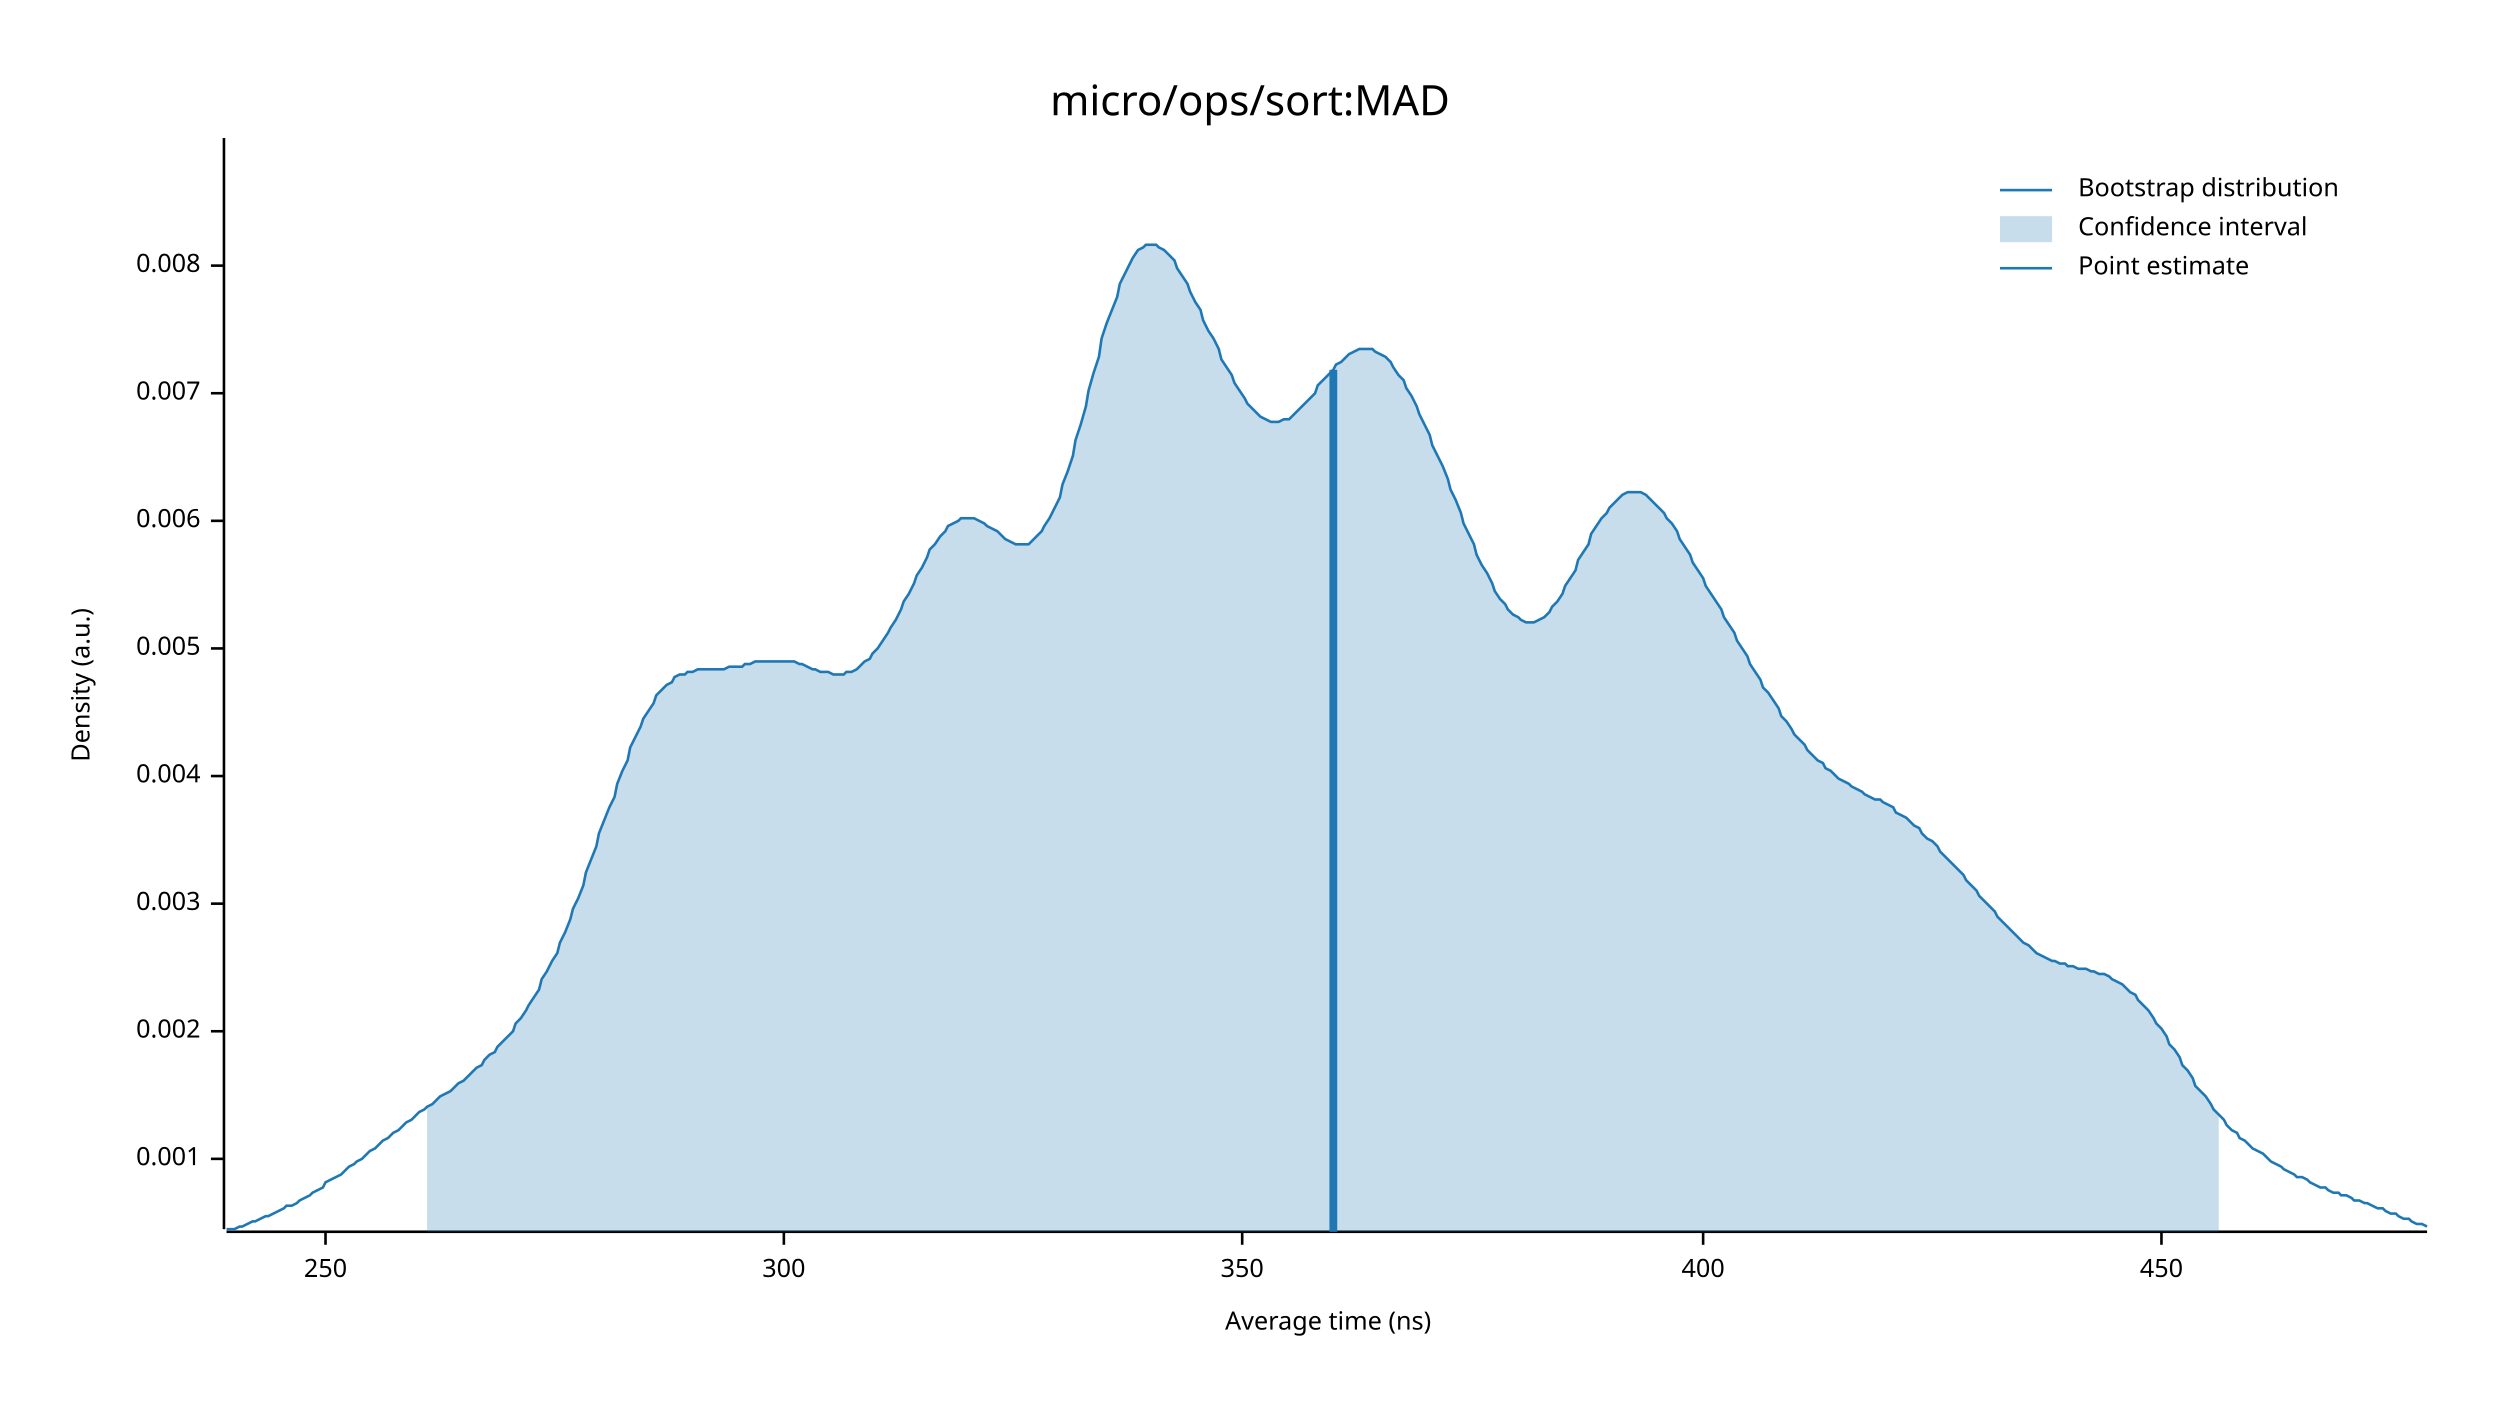
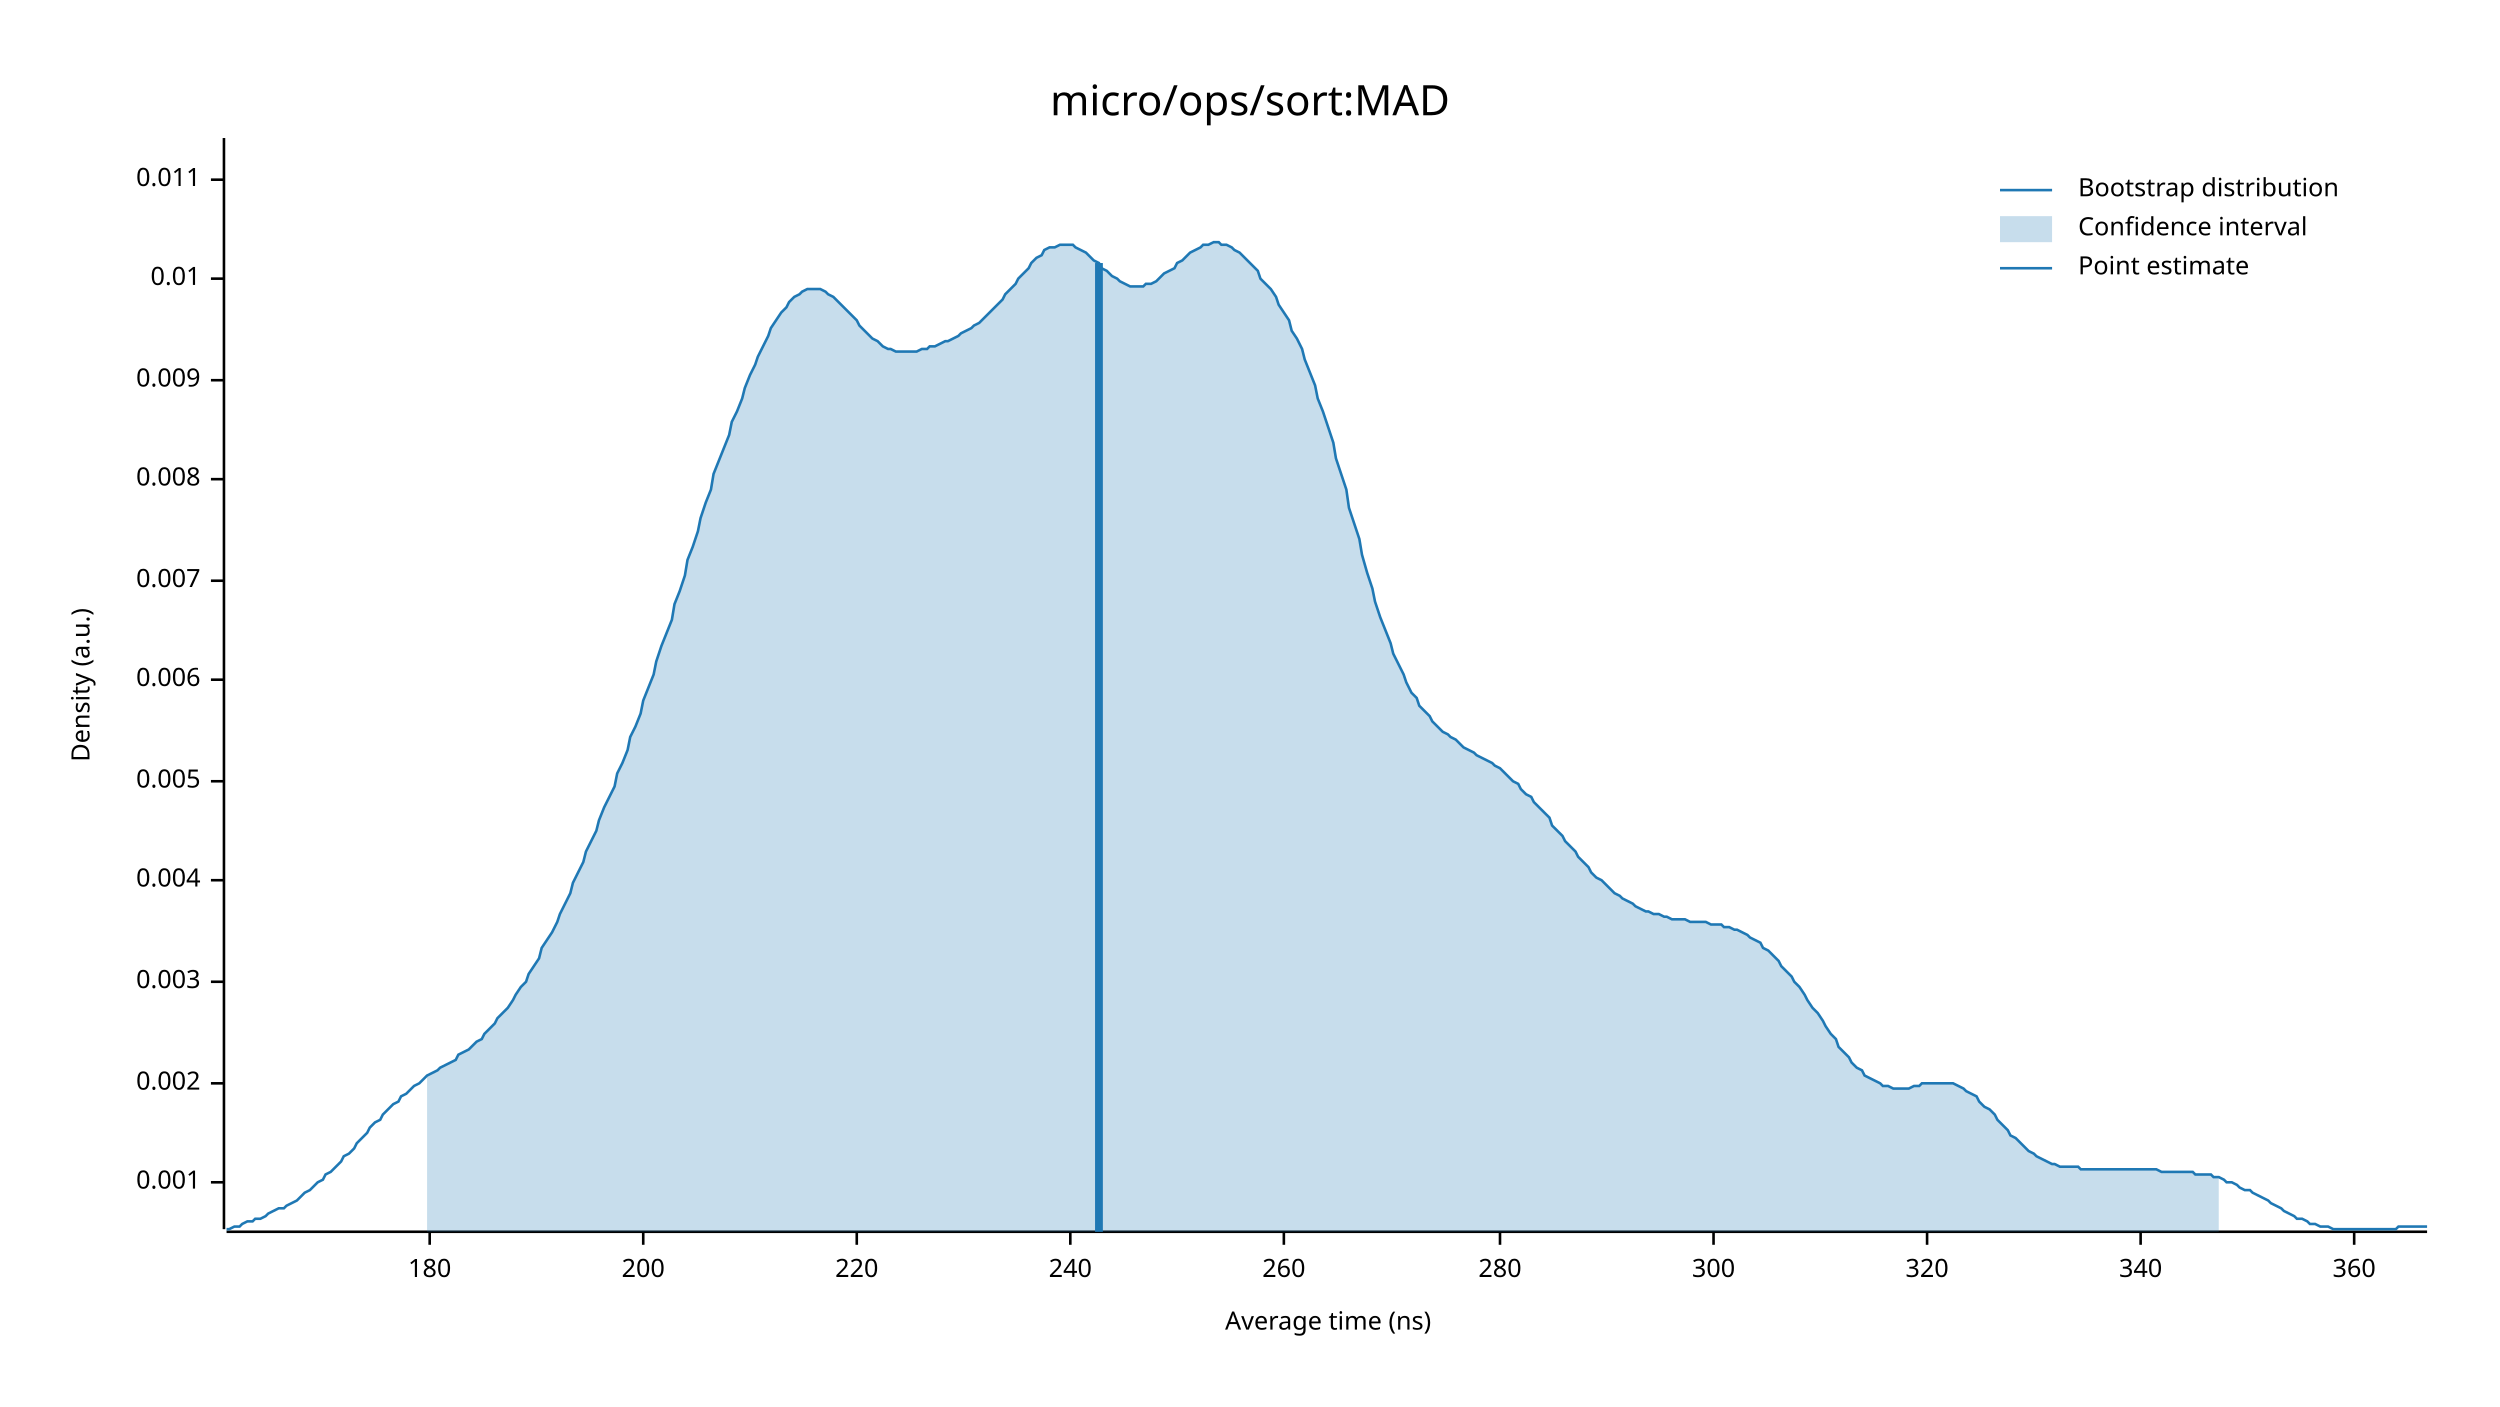
<svg xmlns="http://www.w3.org/2000/svg" width="960" height="540" viewBox="0 0 960 540">
  <text x="480" y="32" dy="0.76em" text-anchor="middle" font-family="sans-serif" font-size="16.129" opacity="1" fill="#000000">
micro/ops/sort:MAD
</text>
  <text x="27" y="263" dy="0.76em" text-anchor="middle" font-family="sans-serif" font-size="9.677" opacity="1" fill="#000000" transform="rotate(270, 27, 263)">
Density (a.u.)
</text>
  <text x="510" y="513" dy="-0.5ex" text-anchor="middle" font-family="sans-serif" font-size="9.677" opacity="1" fill="#000000">
Average time (ns)
</text>
  <polyline fill="none" opacity="1" stroke="#000000" stroke-width="1" points="86,53 86,472 " />
-   <text x="77" y="445" dy="0.5ex" text-anchor="end" font-family="sans-serif" font-size="9.677" opacity="1" fill="#000000">
+   <text x="77" y="454" dy="0.5ex" text-anchor="end" font-family="sans-serif" font-size="9.677" opacity="1" fill="#000000">
0.001
</text>
-   <polyline fill="none" opacity="1" stroke="#000000" stroke-width="1" points="81,445 86,445 " />
-   <text x="77" y="396" dy="0.5ex" text-anchor="end" font-family="sans-serif" font-size="9.677" opacity="1" fill="#000000">
+   <polyline fill="none" opacity="1" stroke="#000000" stroke-width="1" points="81,454 86,454 " />
+   <text x="77" y="416" dy="0.5ex" text-anchor="end" font-family="sans-serif" font-size="9.677" opacity="1" fill="#000000">
0.002
</text>
-   <polyline fill="none" opacity="1" stroke="#000000" stroke-width="1" points="81,396 86,396 " />
-   <text x="77" y="347" dy="0.5ex" text-anchor="end" font-family="sans-serif" font-size="9.677" opacity="1" fill="#000000">
+   <polyline fill="none" opacity="1" stroke="#000000" stroke-width="1" points="81,416 86,416 " />
+   <text x="77" y="377" dy="0.5ex" text-anchor="end" font-family="sans-serif" font-size="9.677" opacity="1" fill="#000000">
0.003
</text>
-   <polyline fill="none" opacity="1" stroke="#000000" stroke-width="1" points="81,347 86,347 " />
-   <text x="77" y="298" dy="0.5ex" text-anchor="end" font-family="sans-serif" font-size="9.677" opacity="1" fill="#000000">
+   <polyline fill="none" opacity="1" stroke="#000000" stroke-width="1" points="81,377 86,377 " />
+   <text x="77" y="338" dy="0.5ex" text-anchor="end" font-family="sans-serif" font-size="9.677" opacity="1" fill="#000000">
0.004
</text>
-   <polyline fill="none" opacity="1" stroke="#000000" stroke-width="1" points="81,298 86,298 " />
-   <text x="77" y="249" dy="0.5ex" text-anchor="end" font-family="sans-serif" font-size="9.677" opacity="1" fill="#000000">
+   <polyline fill="none" opacity="1" stroke="#000000" stroke-width="1" points="81,338 86,338 " />
+   <text x="77" y="300" dy="0.5ex" text-anchor="end" font-family="sans-serif" font-size="9.677" opacity="1" fill="#000000">
0.005
</text>
-   <polyline fill="none" opacity="1" stroke="#000000" stroke-width="1" points="81,249 86,249 " />
-   <text x="77" y="200" dy="0.5ex" text-anchor="end" font-family="sans-serif" font-size="9.677" opacity="1" fill="#000000">
+   <polyline fill="none" opacity="1" stroke="#000000" stroke-width="1" points="81,300 86,300 " />
+   <text x="77" y="261" dy="0.5ex" text-anchor="end" font-family="sans-serif" font-size="9.677" opacity="1" fill="#000000">
0.006
</text>
-   <polyline fill="none" opacity="1" stroke="#000000" stroke-width="1" points="81,200 86,200 " />
-   <text x="77" y="151" dy="0.5ex" text-anchor="end" font-family="sans-serif" font-size="9.677" opacity="1" fill="#000000">
+   <polyline fill="none" opacity="1" stroke="#000000" stroke-width="1" points="81,261 86,261 " />
+   <text x="77" y="223" dy="0.5ex" text-anchor="end" font-family="sans-serif" font-size="9.677" opacity="1" fill="#000000">
0.007
</text>
-   <polyline fill="none" opacity="1" stroke="#000000" stroke-width="1" points="81,151 86,151 " />
-   <text x="77" y="102" dy="0.5ex" text-anchor="end" font-family="sans-serif" font-size="9.677" opacity="1" fill="#000000">
+   <polyline fill="none" opacity="1" stroke="#000000" stroke-width="1" points="81,223 86,223 " />
+   <text x="77" y="184" dy="0.5ex" text-anchor="end" font-family="sans-serif" font-size="9.677" opacity="1" fill="#000000">
0.008
</text>
-   <polyline fill="none" opacity="1" stroke="#000000" stroke-width="1" points="81,102 86,102 " />
+   <polyline fill="none" opacity="1" stroke="#000000" stroke-width="1" points="81,184 86,184 " />
+   <text x="77" y="146" dy="0.5ex" text-anchor="end" font-family="sans-serif" font-size="9.677" opacity="1" fill="#000000">
+ 0.009
+ </text>
+   <polyline fill="none" opacity="1" stroke="#000000" stroke-width="1" points="81,146 86,146 " />
+   <text x="77" y="107" dy="0.5ex" text-anchor="end" font-family="sans-serif" font-size="9.677" opacity="1" fill="#000000">
+ 0.01
+ </text>
+   <polyline fill="none" opacity="1" stroke="#000000" stroke-width="1" points="81,107 86,107 " />
+   <text x="77" y="69" dy="0.5ex" text-anchor="end" font-family="sans-serif" font-size="9.677" opacity="1" fill="#000000">
+ 0.011
+ </text>
+   <polyline fill="none" opacity="1" stroke="#000000" stroke-width="1" points="81,69 86,69 " />
  <polyline fill="none" opacity="1" stroke="#000000" stroke-width="1" points="87,473 932,473 " />
-   <text x="125" y="483" dy="0.76em" text-anchor="middle" font-family="sans-serif" font-size="9.677" opacity="1" fill="#000000">
- 250
+   <text x="165" y="483" dy="0.76em" text-anchor="middle" font-family="sans-serif" font-size="9.677" opacity="1" fill="#000000">
+ 180
</text>
-   <polyline fill="none" opacity="1" stroke="#000000" stroke-width="1" points="125,473 125,478 " />
-   <text x="301" y="483" dy="0.76em" text-anchor="middle" font-family="sans-serif" font-size="9.677" opacity="1" fill="#000000">
+   <polyline fill="none" opacity="1" stroke="#000000" stroke-width="1" points="165,473 165,478 " />
+   <text x="247" y="483" dy="0.76em" text-anchor="middle" font-family="sans-serif" font-size="9.677" opacity="1" fill="#000000">
+ 200
+ </text>
+   <polyline fill="none" opacity="1" stroke="#000000" stroke-width="1" points="247,473 247,478 " />
+   <text x="329" y="483" dy="0.76em" text-anchor="middle" font-family="sans-serif" font-size="9.677" opacity="1" fill="#000000">
+ 220
+ </text>
+   <polyline fill="none" opacity="1" stroke="#000000" stroke-width="1" points="329,473 329,478 " />
+   <text x="411" y="483" dy="0.76em" text-anchor="middle" font-family="sans-serif" font-size="9.677" opacity="1" fill="#000000">
+ 240
+ </text>
+   <polyline fill="none" opacity="1" stroke="#000000" stroke-width="1" points="411,473 411,478 " />
+   <text x="493" y="483" dy="0.76em" text-anchor="middle" font-family="sans-serif" font-size="9.677" opacity="1" fill="#000000">
+ 260
+ </text>
+   <polyline fill="none" opacity="1" stroke="#000000" stroke-width="1" points="493,473 493,478 " />
+   <text x="576" y="483" dy="0.76em" text-anchor="middle" font-family="sans-serif" font-size="9.677" opacity="1" fill="#000000">
+ 280
+ </text>
+   <polyline fill="none" opacity="1" stroke="#000000" stroke-width="1" points="576,473 576,478 " />
+   <text x="658" y="483" dy="0.76em" text-anchor="middle" font-family="sans-serif" font-size="9.677" opacity="1" fill="#000000">
300
</text>
-   <polyline fill="none" opacity="1" stroke="#000000" stroke-width="1" points="301,473 301,478 " />
-   <text x="477" y="483" dy="0.76em" text-anchor="middle" font-family="sans-serif" font-size="9.677" opacity="1" fill="#000000">
- 350
+   <polyline fill="none" opacity="1" stroke="#000000" stroke-width="1" points="658,473 658,478 " />
+   <text x="740" y="483" dy="0.76em" text-anchor="middle" font-family="sans-serif" font-size="9.677" opacity="1" fill="#000000">
+ 320
</text>
-   <polyline fill="none" opacity="1" stroke="#000000" stroke-width="1" points="477,473 477,478 " />
-   <text x="654" y="483" dy="0.76em" text-anchor="middle" font-family="sans-serif" font-size="9.677" opacity="1" fill="#000000">
- 400
+   <polyline fill="none" opacity="1" stroke="#000000" stroke-width="1" points="740,473 740,478 " />
+   <text x="822" y="483" dy="0.76em" text-anchor="middle" font-family="sans-serif" font-size="9.677" opacity="1" fill="#000000">
+ 340
</text>
-   <polyline fill="none" opacity="1" stroke="#000000" stroke-width="1" points="654,473 654,478 " />
-   <text x="830" y="483" dy="0.76em" text-anchor="middle" font-family="sans-serif" font-size="9.677" opacity="1" fill="#000000">
- 450
+   <polyline fill="none" opacity="1" stroke="#000000" stroke-width="1" points="822,473 822,478 " />
+   <text x="904" y="483" dy="0.76em" text-anchor="middle" font-family="sans-serif" font-size="9.677" opacity="1" fill="#000000">
+ 360
</text>
-   <polyline fill="none" opacity="1" stroke="#000000" stroke-width="1" points="830,473 830,478 " />
-   <polyline fill="none" opacity="1" stroke="#1F78B4" stroke-width="1" points="87,472 88,472 90,472 92,471 93,471 95,470 97,469 98,469 100,468 102,467 103,467 105,466 107,465 109,464 110,463 112,463 114,462 115,461 117,460 119,459 120,458 122,457 124,456 125,454 127,453 129,452 131,451 132,450 134,448 136,447 137,446 139,445 141,443 142,442 144,441 146,439 147,438 149,437 151,435 153,434 154,433 156,431 158,430 159,429 161,427 163,426 164,425 166,424 168,422 169,421 171,420 173,419 175,417 176,416 178,415 180,413 181,412 183,410 185,409 186,407 188,405 190,404 191,402 193,400 195,398 197,396 198,393 200,391 202,388 203,386 205,383 207,380 208,376 210,373 212,369 214,366 215,362 217,358 219,353 220,349 222,345 224,340 225,335 227,330 229,325 230,320 232,315 234,310 236,306 237,301 239,296 241,292 242,287 244,283 246,279 247,276 249,273 251,270 252,267 254,265 256,263 258,262 259,260 261,259 263,259 264,258 266,258 268,257 269,257 271,257 273,257 274,257 276,257 278,257 280,256 281,256 283,256 285,256 286,255 288,255 290,254 291,254 293,254 295,254 296,254 298,254 300,254 302,254 303,254 305,254 307,255 308,255 310,256 312,257 313,257 315,258 317,258 318,258 320,259 322,259 324,259 325,258 327,258 329,257 330,256 332,254 334,253 335,251 337,249 339,246 341,243 342,241 344,238 346,234 347,231 349,228 351,224 352,221 354,218 356,214 357,211 359,209 361,206 363,204 364,202 366,201 368,200 369,199 371,199 373,199 374,199 376,200 378,201 379,202 381,203 383,204 385,206 386,207 388,208 390,209 391,209 393,209 395,209 396,208 398,206 400,204 401,202 403,199 405,195 407,191 408,186 410,181 412,175 413,169 415,163 417,156 418,150 420,143 422,137 423,130 425,124 427,119 429,114 430,109 432,105 434,101 435,99 437,96 439,95 440,94 442,94 444,94 445,95 447,96 449,98 451,100 452,103 454,106 456,109 457,112 459,116 461,119 462,123 464,127 466,130 468,134 469,138 471,141 473,144 474,147 476,150 478,153 479,155 481,157 483,159 484,160 486,161 488,162 490,162 491,162 493,161 495,161 496,160 498,158 500,156 501,155 503,153 505,151 506,148 508,146 510,144 512,142 513,140 515,139 517,137 518,136 520,135 522,134 523,134 525,134 527,134 528,135 530,136 532,137 534,139 535,141 537,144 539,146 540,149 542,152 544,156 545,159 547,163 549,167 550,171 552,175 554,179 556,184 557,188 559,192 561,197 562,201 564,205 566,209 567,213 569,217 571,220 573,224 574,227 576,230 578,232 579,234 581,236 583,237 584,238 586,239 588,239 589,239 591,238 593,237 595,235 596,233 598,231 600,228 601,225 603,222 605,219 606,215 608,212 610,209 611,205 613,202 615,199 617,197 618,195 620,193 622,191 623,190 625,189 627,189 628,189 630,189 632,190 633,191 635,193 637,195 639,197 640,199 642,201 644,204 645,207 647,210 649,213 650,216 652,219 654,222 655,225 657,228 659,231 661,234 662,237 664,240 666,243 667,246 669,249 671,252 672,255 674,258 676,261 677,264 679,266 681,269 683,272 684,275 686,277 688,280 689,282 691,284 693,286 694,288 696,290 698,292 700,293 701,295 703,296 705,298 706,299 708,300 710,301 711,302 713,303 715,304 716,305 718,306 720,307 722,307 723,308 725,309 727,310 728,312 730,313 732,314 733,315 735,317 737,318 738,320 740,322 742,323 744,325 745,327 747,329 749,331 750,332 752,334 754,336 755,338 757,340 759,342 760,344 762,346 764,348 766,350 767,352 769,354 771,356 772,357 774,359 776,361 777,362 779,363 781,365 782,366 784,367 786,368 788,369 789,369 791,370 793,370 794,371 796,371 798,372 799,372 801,372 803,373 804,373 806,374 808,374 810,375 811,376 813,377 815,378 816,379 818,381 820,382 821,384 823,386 825,388 827,391 828,393 830,395 832,398 833,401 835,403 837,406 838,409 840,411 842,414 843,417 845,419 847,421 849,424 850,426 852,428 854,430 855,432 857,434 859,435 860,437 862,438 864,440 865,441 867,442 869,443 871,445 872,446 874,447 876,448 877,449 879,450 881,451 882,452 884,452 886,453 887,454 889,455 891,456 893,456 894,457 896,458 898,458 899,459 901,459 903,460 904,461 906,461 908,462 909,462 911,463 913,464 915,464 916,465 918,466 920,466 921,467 923,468 925,468 926,469 928,470 930,470 932,471 " />
-   <polygon opacity="0.25" fill="#1F78B4" points="164,425 166,424 168,422 169,421 171,420 173,419 175,417 176,416 178,415 180,413 181,412 183,410 185,409 186,407 188,405 190,404 191,402 193,400 195,398 197,396 198,393 200,391 202,388 203,386 205,383 207,380 208,376 210,373 212,369 214,366 215,362 217,358 219,353 220,349 222,345 224,340 225,335 227,330 229,325 230,320 232,315 234,310 236,306 237,301 239,296 241,292 242,287 244,283 246,279 247,276 249,273 251,270 252,267 254,265 256,263 258,262 259,260 261,259 263,259 264,258 266,258 268,257 269,257 271,257 273,257 274,257 276,257 278,257 280,256 281,256 283,256 285,256 286,255 288,255 290,254 291,254 293,254 295,254 296,254 298,254 300,254 302,254 303,254 305,254 307,255 308,255 310,256 312,257 313,257 315,258 317,258 318,258 320,259 322,259 324,259 325,258 327,258 329,257 330,256 332,254 334,253 335,251 337,249 339,246 341,243 342,241 344,238 346,234 347,231 349,228 351,224 352,221 354,218 356,214 357,211 359,209 361,206 363,204 364,202 366,201 368,200 369,199 371,199 373,199 374,199 376,200 378,201 379,202 381,203 383,204 385,206 386,207 388,208 390,209 391,209 393,209 395,209 396,208 398,206 400,204 401,202 403,199 405,195 407,191 408,186 410,181 412,175 413,169 415,163 417,156 418,150 420,143 422,137 423,130 425,124 427,119 429,114 430,109 432,105 434,101 435,99 437,96 439,95 440,94 442,94 444,94 445,95 447,96 449,98 451,100 452,103 454,106 456,109 457,112 459,116 461,119 462,123 464,127 466,130 468,134 469,138 471,141 473,144 474,147 476,150 478,153 479,155 481,157 483,159 484,160 486,161 488,162 490,162 491,162 493,161 495,161 496,160 498,158 500,156 501,155 503,153 505,151 506,148 508,146 510,144 512,142 513,140 515,139 517,137 518,136 520,135 522,134 523,134 525,134 527,134 528,135 530,136 532,137 534,139 535,141 537,144 539,146 540,149 542,152 544,156 545,159 547,163 549,167 550,171 552,175 554,179 556,184 557,188 559,192 561,197 562,201 564,205 566,209 567,213 569,217 571,220 573,224 574,227 576,230 578,232 579,234 581,236 583,237 584,238 586,239 588,239 589,239 591,238 593,237 595,235 596,233 598,231 600,228 601,225 603,222 605,219 606,215 608,212 610,209 611,205 613,202 615,199 617,197 618,195 620,193 622,191 623,190 625,189 627,189 628,189 630,189 632,190 633,191 635,193 637,195 639,197 640,199 642,201 644,204 645,207 647,210 649,213 650,216 652,219 654,222 655,225 657,228 659,231 661,234 662,237 664,240 666,243 667,246 669,249 671,252 672,255 674,258 676,261 677,264 679,266 681,269 683,272 684,275 686,277 688,280 689,282 691,284 693,286 694,288 696,290 698,292 700,293 701,295 703,296 705,298 706,299 708,300 710,301 711,302 713,303 715,304 716,305 718,306 720,307 722,307 723,308 725,309 727,310 728,312 730,313 732,314 733,315 735,317 737,318 738,320 740,322 742,323 744,325 745,327 747,329 749,331 750,332 752,334 754,336 755,338 757,340 759,342 760,344 762,346 764,348 766,350 767,352 769,354 771,356 772,357 774,359 776,361 777,362 779,363 781,365 782,366 784,367 786,368 788,369 789,369 791,370 793,370 794,371 796,371 798,372 799,372 801,372 803,373 804,373 806,374 808,374 810,375 811,376 813,377 815,378 816,379 818,381 820,382 821,384 823,386 825,388 827,391 828,393 830,395 832,398 833,401 835,403 837,406 838,409 840,411 842,414 843,417 845,419 847,421 849,424 850,426 852,428 852,473 164,473 " />
-   <polyline fill="none" opacity="1" stroke="#1F78B4" stroke-width="3" points="512,473 512,142 " />
+   <polyline fill="none" opacity="1" stroke="#000000" stroke-width="1" points="904,473 904,478 " />
+   <polyline fill="none" opacity="1" stroke="#1F78B4" stroke-width="1" points="87,472 88,472 90,471 92,471 93,470 95,469 97,469 98,468 100,468 102,467 103,466 105,465 107,464 109,464 110,463 112,462 114,461 115,460 117,458 119,457 120,456 122,454 124,453 125,451 127,450 129,448 131,446 132,444 134,443 136,441 137,439 139,437 141,435 142,433 144,431 146,430 147,428 149,426 151,424 153,423 154,421 156,420 158,418 159,417 161,416 163,414 164,413 166,412 168,411 169,410 171,409 173,408 175,407 176,405 178,404 180,403 181,402 183,400 185,399 186,397 188,395 190,393 191,391 193,389 195,387 197,384 198,382 200,379 202,377 203,374 205,371 207,368 208,364 210,361 212,358 214,354 215,351 217,347 219,343 220,339 222,335 224,331 225,327 227,323 229,319 230,315 232,310 234,306 236,302 237,297 239,293 241,288 242,283 244,279 246,274 247,269 249,264 251,259 252,254 254,248 256,243 258,238 259,232 261,227 263,221 264,215 266,210 268,204 269,199 271,193 273,188 274,182 276,177 278,172 280,167 281,162 283,158 285,153 286,149 288,144 290,140 291,137 293,133 295,129 296,126 298,123 300,120 302,118 303,116 305,114 307,113 308,112 310,111 312,111 313,111 315,111 317,112 318,113 320,114 322,116 324,118 325,119 327,121 329,123 330,125 332,127 334,129 335,130 337,131 339,133 341,134 342,134 344,135 346,135 347,135 349,135 351,135 352,135 354,134 356,134 357,133 359,133 361,132 363,131 364,131 366,130 368,129 369,128 371,127 373,126 374,125 376,124 378,122 379,121 381,119 383,117 385,115 386,113 388,111 390,109 391,107 393,105 395,103 396,101 398,99 400,98 401,96 403,95 405,95 407,94 408,94 410,94 412,94 413,95 415,96 417,97 418,98 420,100 422,101 423,103 425,104 427,106 429,107 430,108 432,109 434,110 435,110 437,110 439,110 440,109 442,109 444,108 445,107 447,105 449,104 451,103 452,101 454,100 456,98 457,97 459,96 461,95 462,94 464,94 466,93 468,93 469,94 471,94 473,95 474,96 476,97 478,99 479,100 481,102 483,104 484,107 486,109 488,111 490,114 491,117 493,120 495,123 496,127 498,130 500,134 501,138 503,143 505,148 506,153 508,158 510,164 512,170 513,176 515,182 517,188 518,195 520,201 522,207 523,213 525,220 527,226 528,231 530,237 532,242 534,247 535,251 537,255 539,259 540,262 542,266 544,268 545,271 547,273 549,275 550,277 552,279 554,281 556,282 557,283 559,284 561,286 562,287 564,288 566,289 567,290 569,291 571,292 573,293 574,294 576,295 578,297 579,298 581,300 583,301 584,303 586,305 588,306 589,308 591,310 593,312 595,314 596,317 598,319 600,321 601,323 603,325 605,327 606,329 608,331 610,333 611,335 613,337 615,338 617,340 618,341 620,343 622,344 623,345 625,346 627,347 628,348 630,349 632,350 633,350 635,351 637,351 639,352 640,352 642,353 644,353 645,353 647,353 649,354 650,354 652,354 654,354 655,354 657,355 659,355 661,355 662,356 664,356 666,357 667,357 669,358 671,359 672,360 674,361 676,362 677,364 679,365 681,367 683,369 684,371 686,373 688,375 689,377 691,379 693,382 694,384 696,387 698,389 700,392 701,394 703,397 705,399 706,402 708,404 710,406 711,408 713,410 715,411 716,413 718,414 720,415 722,416 723,417 725,417 727,418 728,418 730,418 732,418 733,418 735,417 737,417 738,416 740,416 742,416 744,416 745,416 747,416 749,416 750,416 752,417 754,418 755,419 757,420 759,421 760,423 762,425 764,426 766,428 767,430 769,432 771,434 772,436 774,437 776,439 777,440 779,442 781,443 782,444 784,445 786,446 788,447 789,447 791,448 793,448 794,448 796,448 798,448 799,449 801,449 803,449 804,449 806,449 808,449 810,449 811,449 813,449 815,449 816,449 818,449 820,449 821,449 823,449 825,449 827,449 828,449 830,450 832,450 833,450 835,450 837,450 838,450 840,450 842,450 843,451 845,451 847,451 849,451 850,452 852,452 854,453 855,454 857,454 859,455 860,456 862,457 864,457 865,458 867,459 869,460 871,461 872,462 874,463 876,464 877,465 879,466 881,467 882,468 884,468 886,469 887,470 889,470 891,471 893,471 894,471 896,472 898,472 899,472 901,472 903,472 904,472 906,472 908,472 909,472 911,472 913,472 915,472 916,472 918,472 920,472 921,471 923,471 925,471 926,471 928,471 930,471 932,471 " />
+   <polygon opacity="0.25" fill="#1F78B4" points="164,413 166,412 168,411 169,410 171,409 173,408 175,407 176,405 178,404 180,403 181,402 183,400 185,399 186,397 188,395 190,393 191,391 193,389 195,387 197,384 198,382 200,379 202,377 203,374 205,371 207,368 208,364 210,361 212,358 214,354 215,351 217,347 219,343 220,339 222,335 224,331 225,327 227,323 229,319 230,315 232,310 234,306 236,302 237,297 239,293 241,288 242,283 244,279 246,274 247,269 249,264 251,259 252,254 254,248 256,243 258,238 259,232 261,227 263,221 264,215 266,210 268,204 269,199 271,193 273,188 274,182 276,177 278,172 280,167 281,162 283,158 285,153 286,149 288,144 290,140 291,137 293,133 295,129 296,126 298,123 300,120 302,118 303,116 305,114 307,113 308,112 310,111 312,111 313,111 315,111 317,112 318,113 320,114 322,116 324,118 325,119 327,121 329,123 330,125 332,127 334,129 335,130 337,131 339,133 341,134 342,134 344,135 346,135 347,135 349,135 351,135 352,135 354,134 356,134 357,133 359,133 361,132 363,131 364,131 366,130 368,129 369,128 371,127 373,126 374,125 376,124 378,122 379,121 381,119 383,117 385,115 386,113 388,111 390,109 391,107 393,105 395,103 396,101 398,99 400,98 401,96 403,95 405,95 407,94 408,94 410,94 412,94 413,95 415,96 417,97 418,98 420,100 422,101 423,103 425,104 427,106 429,107 430,108 432,109 434,110 435,110 437,110 439,110 440,109 442,109 444,108 445,107 447,105 449,104 451,103 452,101 454,100 456,98 457,97 459,96 461,95 462,94 464,94 466,93 468,93 469,94 471,94 473,95 474,96 476,97 478,99 479,100 481,102 483,104 484,107 486,109 488,111 490,114 491,117 493,120 495,123 496,127 498,130 500,134 501,138 503,143 505,148 506,153 508,158 510,164 512,170 513,176 515,182 517,188 518,195 520,201 522,207 523,213 525,220 527,226 528,231 530,237 532,242 534,247 535,251 537,255 539,259 540,262 542,266 544,268 545,271 547,273 549,275 550,277 552,279 554,281 556,282 557,283 559,284 561,286 562,287 564,288 566,289 567,290 569,291 571,292 573,293 574,294 576,295 578,297 579,298 581,300 583,301 584,303 586,305 588,306 589,308 591,310 593,312 595,314 596,317 598,319 600,321 601,323 603,325 605,327 606,329 608,331 610,333 611,335 613,337 615,338 617,340 618,341 620,343 622,344 623,345 625,346 627,347 628,348 630,349 632,350 633,350 635,351 637,351 639,352 640,352 642,353 644,353 645,353 647,353 649,354 650,354 652,354 654,354 655,354 657,355 659,355 661,355 662,356 664,356 666,357 667,357 669,358 671,359 672,360 674,361 676,362 677,364 679,365 681,367 683,369 684,371 686,373 688,375 689,377 691,379 693,382 694,384 696,387 698,389 700,392 701,394 703,397 705,399 706,402 708,404 710,406 711,408 713,410 715,411 716,413 718,414 720,415 722,416 723,417 725,417 727,418 728,418 730,418 732,418 733,418 735,417 737,417 738,416 740,416 742,416 744,416 745,416 747,416 749,416 750,416 752,417 754,418 755,419 757,420 759,421 760,423 762,425 764,426 766,428 767,430 769,432 771,434 772,436 774,437 776,439 777,440 779,442 781,443 782,444 784,445 786,446 788,447 789,447 791,448 793,448 794,448 796,448 798,448 799,449 801,449 803,449 804,449 806,449 808,449 810,449 811,449 813,449 815,449 816,449 818,449 820,449 821,449 823,449 825,449 827,449 828,449 830,450 832,450 833,450 835,450 837,450 838,450 840,450 842,450 843,451 845,451 847,451 849,451 850,452 852,452 852,473 164,473 " />
+   <polyline fill="none" opacity="1" stroke="#1F78B4" stroke-width="3" points="422,473 422,101 " />
  <text x="798" y="68" dy="0.76em" text-anchor="start" font-family="sans-serif" font-size="9.677" opacity="1" fill="#000000">
Bootstrap distribution
</text>
  <text x="798" y="83" dy="0.76em" text-anchor="start" font-family="sans-serif" font-size="9.677" opacity="1" fill="#000000">
Confidence interval
</text>
  <text x="798" y="98" dy="0.76em" text-anchor="start" font-family="sans-serif" font-size="9.677" opacity="1" fill="#000000">
Point estimate
</text>
  <polyline fill="none" opacity="1" stroke="#1F78B4" stroke-width="1" points="768,73 788,73 " />
  <rect x="768" y="83" width="20" height="10" opacity="0.25" fill="#1F78B4" stroke="none" />
  <polyline fill="none" opacity="1" stroke="#1F78B4" stroke-width="1" points="768,103 788,103 " />
</svg>
